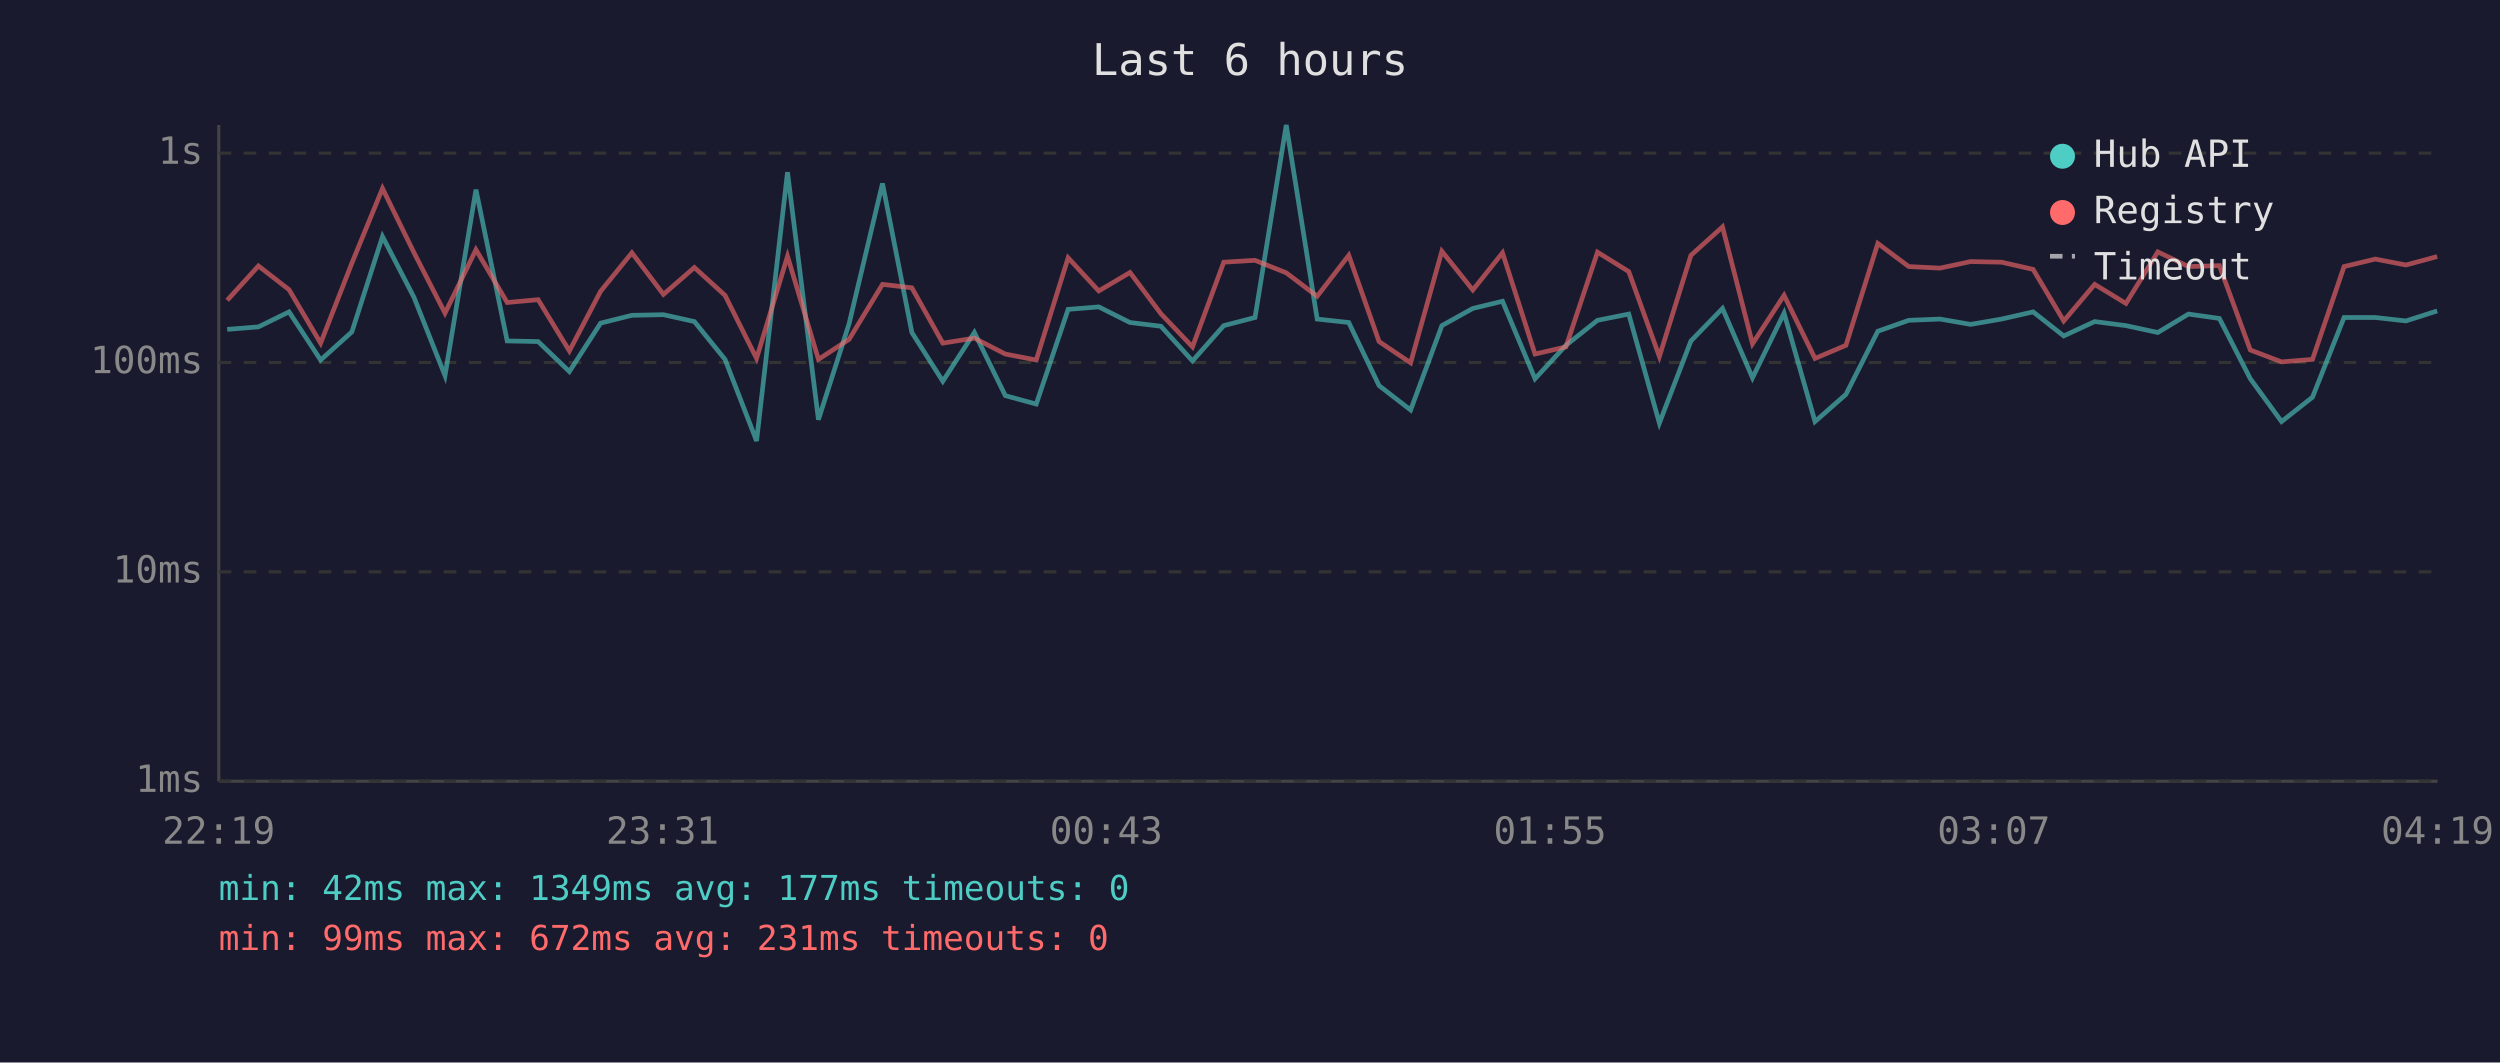
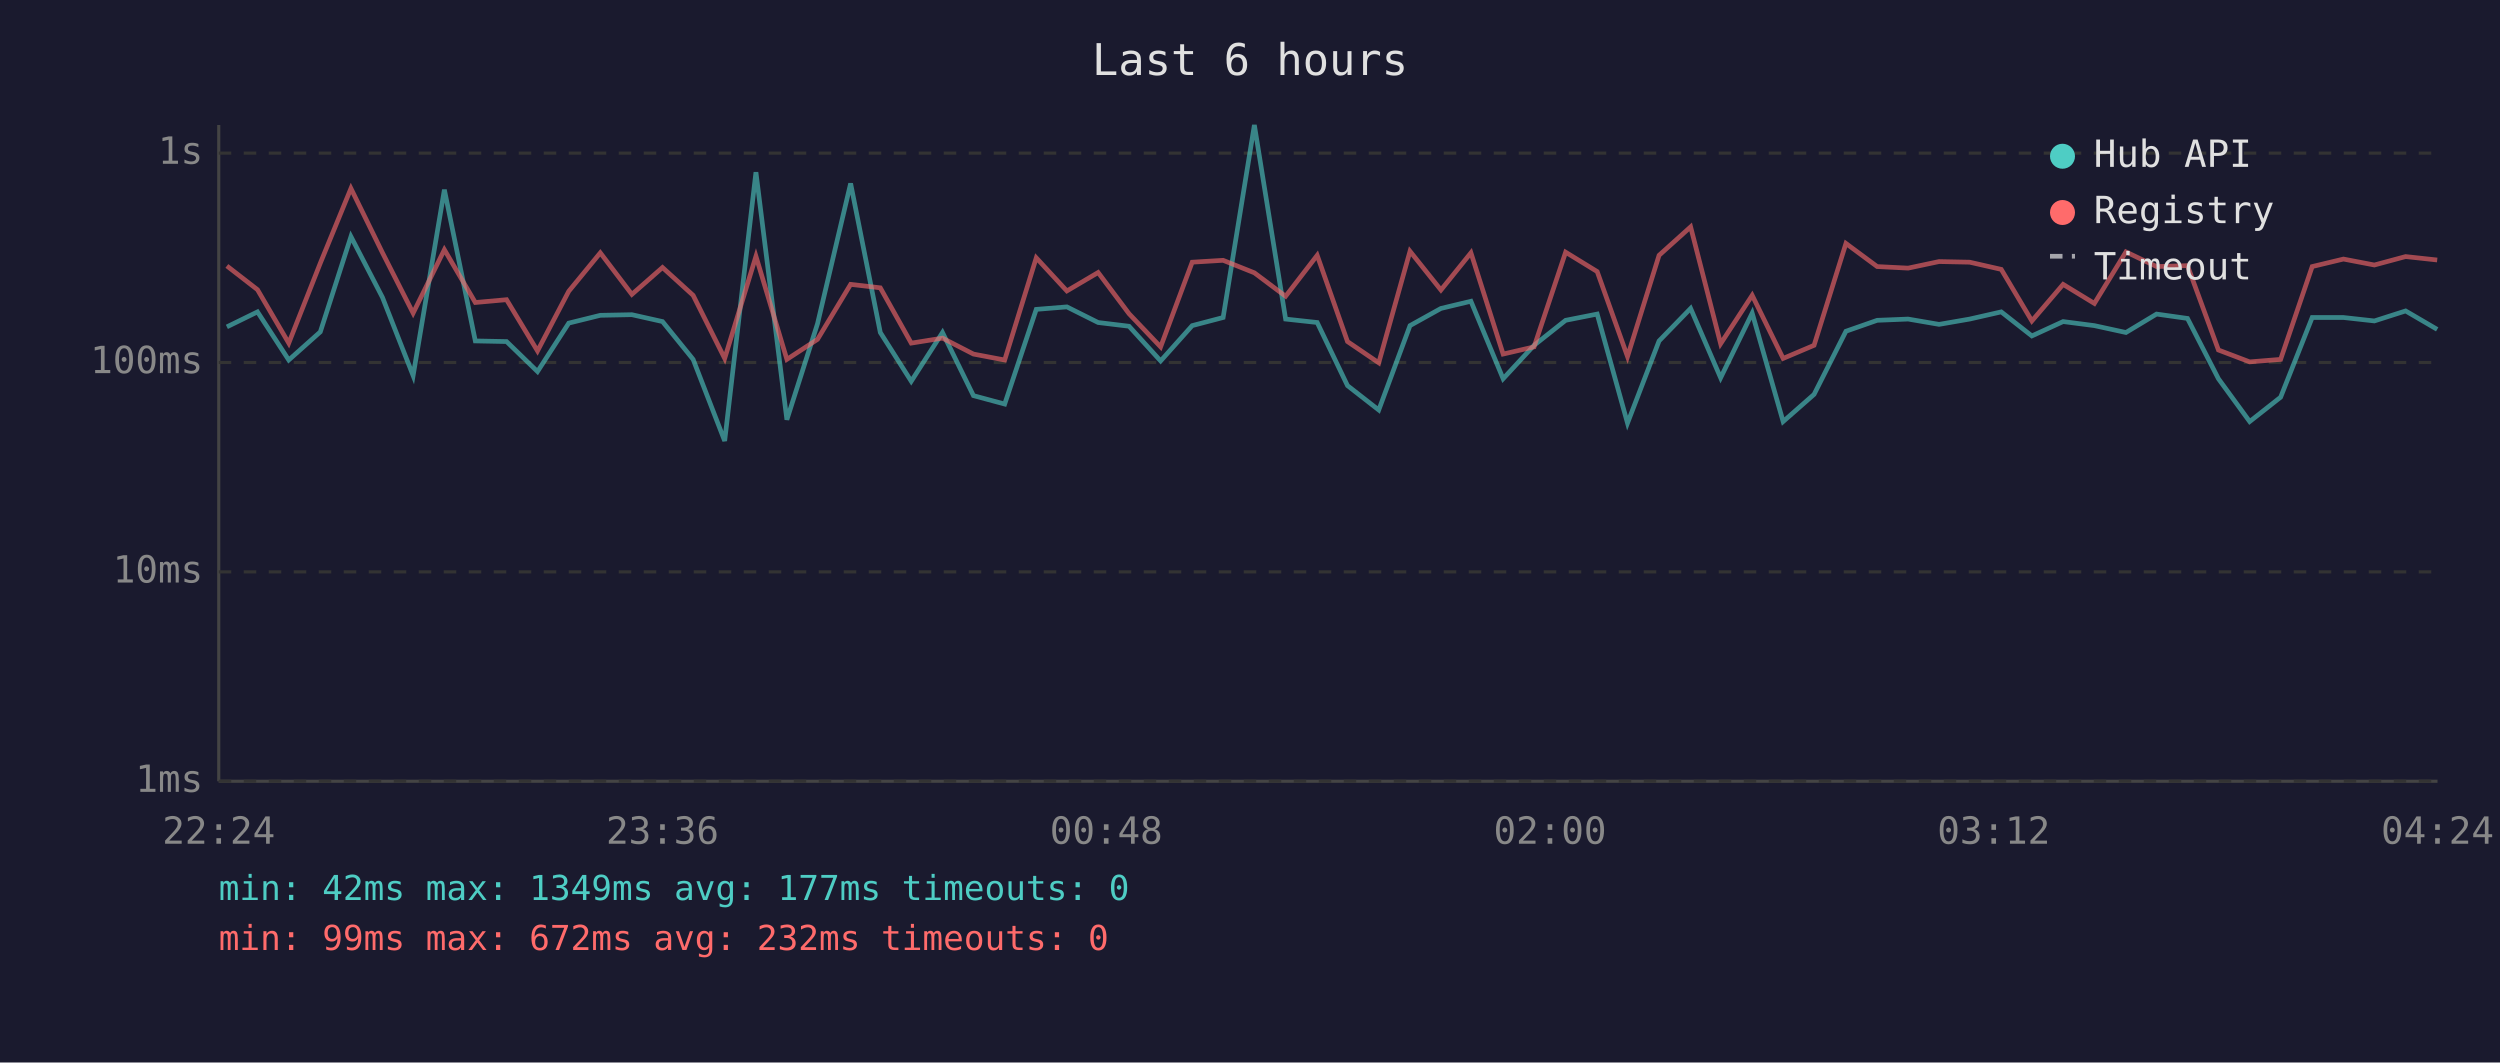
<svg xmlns="http://www.w3.org/2000/svg" viewBox="0 0 800 340" font-family="monospace" font-size="12">
  <rect width="800" height="340" fill="#1a1a2e" />
  <text x="400" y="24" fill="#e0e0e0" font-size="14" text-anchor="middle">Last 6 hours</text>
  <line x1="70" y1="40" x2="70" y2="250" stroke="#444" stroke-width="1" />
  <line x1="70" y1="250" x2="780" y2="250" stroke="#444" stroke-width="1" />
  <line x1="70" y1="250" x2="780" y2="250" stroke="#333" stroke-width="1" stroke-dasharray="4" />
  <text x="65" y="250" fill="#888" text-anchor="end" dominant-baseline="middle">1ms</text>
  <line x1="70" y1="183" x2="780" y2="183" stroke="#333" stroke-width="1" stroke-dasharray="4" />
  <text x="65" y="183" fill="#888" text-anchor="end" dominant-baseline="middle">10ms</text>
  <line x1="70" y1="116" x2="780" y2="116" stroke="#333" stroke-width="1" stroke-dasharray="4" />
  <text x="65" y="116" fill="#888" text-anchor="end" dominant-baseline="middle">100ms</text>
  <line x1="70" y1="49" x2="780" y2="49" stroke="#333" stroke-width="1" stroke-dasharray="4" />
  <text x="65" y="49" fill="#888" text-anchor="end" dominant-baseline="middle">1s</text>
-   <text x="70" y="270" fill="#888" text-anchor="middle">22:19</text>
-   <text x="212" y="270" fill="#888" text-anchor="middle">23:31</text>
-   <text x="354" y="270" fill="#888" text-anchor="middle">00:43</text>
-   <text x="496" y="270" fill="#888" text-anchor="middle">01:55</text>
-   <text x="638" y="270" fill="#888" text-anchor="middle">03:07</text>
-   <text x="780" y="270" fill="#888" text-anchor="middle">04:19</text>
-   <polyline points="72.7,105.4 82.7,104.6 92.5,99.8 102.6,115.2 112.6,106.2 122.4,75.7 132.5,95.2 142.4,120.2 152.3,60.7 162.3,109.1 172.2,109.3 182.2,118.9 192.2,103.4 202.2,100.9 212.3,100.7 222.2,102.9 232.0,115.0 242.1,141.1 252.0,55.1 261.9,134.3 271.7,103.6 282.4,58.7 291.8,106.4 301.7,122.0 311.8,106.4 321.7,126.6 331.6,129.3 341.8,99.0 351.6,98.2 361.6,103.2 371.5,104.4 381.6,115.5 391.6,104.2 401.6,101.6 411.6,40.0 421.5,102.1 431.6,103.2 441.3,123.4 451.4,131.2 461.4,104.2 471.3,98.7 480.8,96.4 491.2,121.2 501.1,110.5 511.2,102.5 521.2,100.5 531.0,135.4 541.1,109.1 551.2,98.7 560.8,120.9 570.9,100.2 580.8,134.9 590.7,126.2 600.9,106.0 610.8,102.5 620.8,102.1 630.6,103.8 640.5,102.1 650.6,99.8 660.4,107.5 670.3,102.9 680.3,104.2 690.5,106.4 700.3,100.5 710.2,101.9 720.1,121.2 730.1,134.9 740.0,127.1 750.1,101.6 760.1,101.6 769.9,102.7 779.9,99.5" fill="none" stroke="#4ecdc4" stroke-width="1.5" opacity="0.6" />
-   <polyline points="72.7,96.1 82.7,85.1 92.5,92.7 102.6,109.8 112.6,84.2 122.4,60.3 132.5,80.9 142.4,100.2 152.3,79.9 162.3,96.8 172.2,95.9 182.2,112.3 192.2,93.2 202.2,80.9 212.3,94.2 222.2,85.6 232.0,94.5 242.1,114.7 252.0,82.0 261.9,115.0 271.7,108.6 282.4,91.0 291.8,92.1 301.7,109.8 311.8,108.2 321.7,113.3 331.6,115.2 341.8,82.5 351.6,93.1 361.6,87.2 371.5,100.4 381.6,111.0 391.6,83.9 401.6,83.3 411.6,87.3 421.5,94.8 431.6,81.7 441.3,109.3 451.4,116.1 461.4,80.4 471.3,92.8 480.8,80.9 491.2,113.3 501.1,111.0 511.2,80.7 521.2,86.9 531.0,114.1 541.1,81.7 551.2,72.6 560.8,110.0 570.9,94.5 580.8,114.7 590.7,110.5 600.9,77.9 610.8,85.3 620.8,85.8 630.6,83.7 640.5,83.9 650.6,86.2 660.4,102.7 670.3,91.0 680.3,97.1 690.5,80.6 700.3,85.3 710.2,85.0 720.1,112.0 730.1,115.8 740.0,115.0 750.1,85.3 760.1,82.9 769.9,84.8 779.9,82.1" fill="none" stroke="#ff6b6b" stroke-width="1.5" opacity="0.6" />
+   <text x="70" y="270" fill="#888" text-anchor="middle">22:24</text>
+   <text x="212" y="270" fill="#888" text-anchor="middle">23:36</text>
+   <text x="354" y="270" fill="#888" text-anchor="middle">00:48</text>
+   <text x="496" y="270" fill="#888" text-anchor="middle">02:00</text>
+   <text x="638" y="270" fill="#888" text-anchor="middle">03:12</text>
+   <text x="780" y="270" fill="#888" text-anchor="middle">04:24</text>
+   <polyline points="72.6,104.6 82.4,99.8 92.4,115.2 102.5,106.2 112.3,75.7 122.4,95.2 132.2,120.2 142.2,60.7 152.1,109.1 162.1,109.3 172.0,118.9 182.0,103.4 192.1,100.9 202.2,100.7 212.0,102.9 221.8,115.0 231.9,141.1 241.9,55.1 251.8,134.3 261.6,103.6 272.2,58.7 281.7,106.4 291.6,122.0 301.6,106.4 311.5,126.6 321.5,129.3 331.6,99.0 341.4,98.2 351.4,103.2 361.3,104.4 371.4,115.5 381.5,104.2 391.4,101.6 401.4,40.0 411.4,102.1 421.5,103.2 431.2,123.4 441.2,131.2 451.2,104.2 461.1,98.7 470.7,96.4 481.0,121.2 490.9,110.5 501.0,102.5 511.1,100.5 520.8,135.4 530.9,109.1 541.0,98.7 550.6,120.9 560.7,100.2 570.6,134.9 580.5,126.2 590.7,106.0 600.7,102.5 610.6,102.1 620.5,103.8 630.3,102.1 640.4,99.8 650.2,107.5 660.2,102.9 670.2,104.2 680.3,106.4 690.1,100.5 700.0,101.9 709.9,121.2 719.9,134.9 729.8,127.1 739.9,101.6 749.9,101.6 759.8,102.7 769.8,99.5 779.9,105.4" fill="none" stroke="#4ecdc4" stroke-width="1.5" opacity="0.6" />
+   <polyline points="72.6,85.1 82.4,92.7 92.4,109.8 102.5,84.2 112.3,60.3 122.4,80.9 132.2,100.2 142.2,79.9 152.1,96.8 162.1,95.9 172.0,112.3 182.0,93.2 192.1,80.9 202.2,94.2 212.0,85.6 221.8,94.5 231.9,114.7 241.9,82.0 251.8,115.0 261.6,108.6 272.2,91.0 281.7,92.1 291.6,109.8 301.6,108.2 311.5,113.3 321.5,115.2 331.6,82.5 341.4,93.1 351.4,87.2 361.3,100.4 371.4,111.0 381.5,83.9 391.4,83.3 401.4,87.3 411.4,94.8 421.5,81.7 431.2,109.3 441.2,116.1 451.2,80.4 461.1,92.8 470.7,80.9 481.0,113.3 490.9,111.0 501.0,80.7 511.1,86.9 520.8,114.1 530.9,81.7 541.0,72.6 550.6,110.0 560.7,94.5 570.6,114.7 580.5,110.5 590.7,77.9 600.7,85.3 610.6,85.8 620.5,83.7 630.3,83.9 640.4,86.2 650.2,102.7 660.2,91.0 670.2,97.1 680.3,80.6 690.1,85.3 700.0,85.0 709.9,112.0 719.9,115.8 729.8,115.0 739.9,85.3 749.9,82.9 759.8,84.8 769.8,82.1 779.9,83.2" fill="none" stroke="#ff6b6b" stroke-width="1.5" opacity="0.6" />
  <circle cx="660" cy="50" r="4" fill="#4ecdc4" />
  <text x="670" y="50" fill="#e0e0e0" dominant-baseline="middle">Hub API</text>
  <circle cx="660" cy="68" r="4" fill="#ff6b6b" />
  <text x="670" y="68" fill="#e0e0e0" dominant-baseline="middle">Registry</text>
  <line x1="656" y1="82" x2="664" y2="82" stroke="#e0e0e0" stroke-width="1.5" stroke-dasharray="4,3" opacity="0.7" />
  <text x="670" y="86" fill="#e0e0e0" dominant-baseline="middle">Timeout</text>
  <text x="70" y="288" fill="#4ecdc4" font-size="11">min: 42ms  max: 1349ms  avg: 177ms  timeouts: 0</text>
-   <text x="70" y="304" fill="#ff6b6b" font-size="11">min: 99ms  max: 672ms  avg: 231ms  timeouts: 0</text>
+   <text x="70" y="304" fill="#ff6b6b" font-size="11">min: 99ms  max: 672ms  avg: 232ms  timeouts: 0</text>
</svg>
